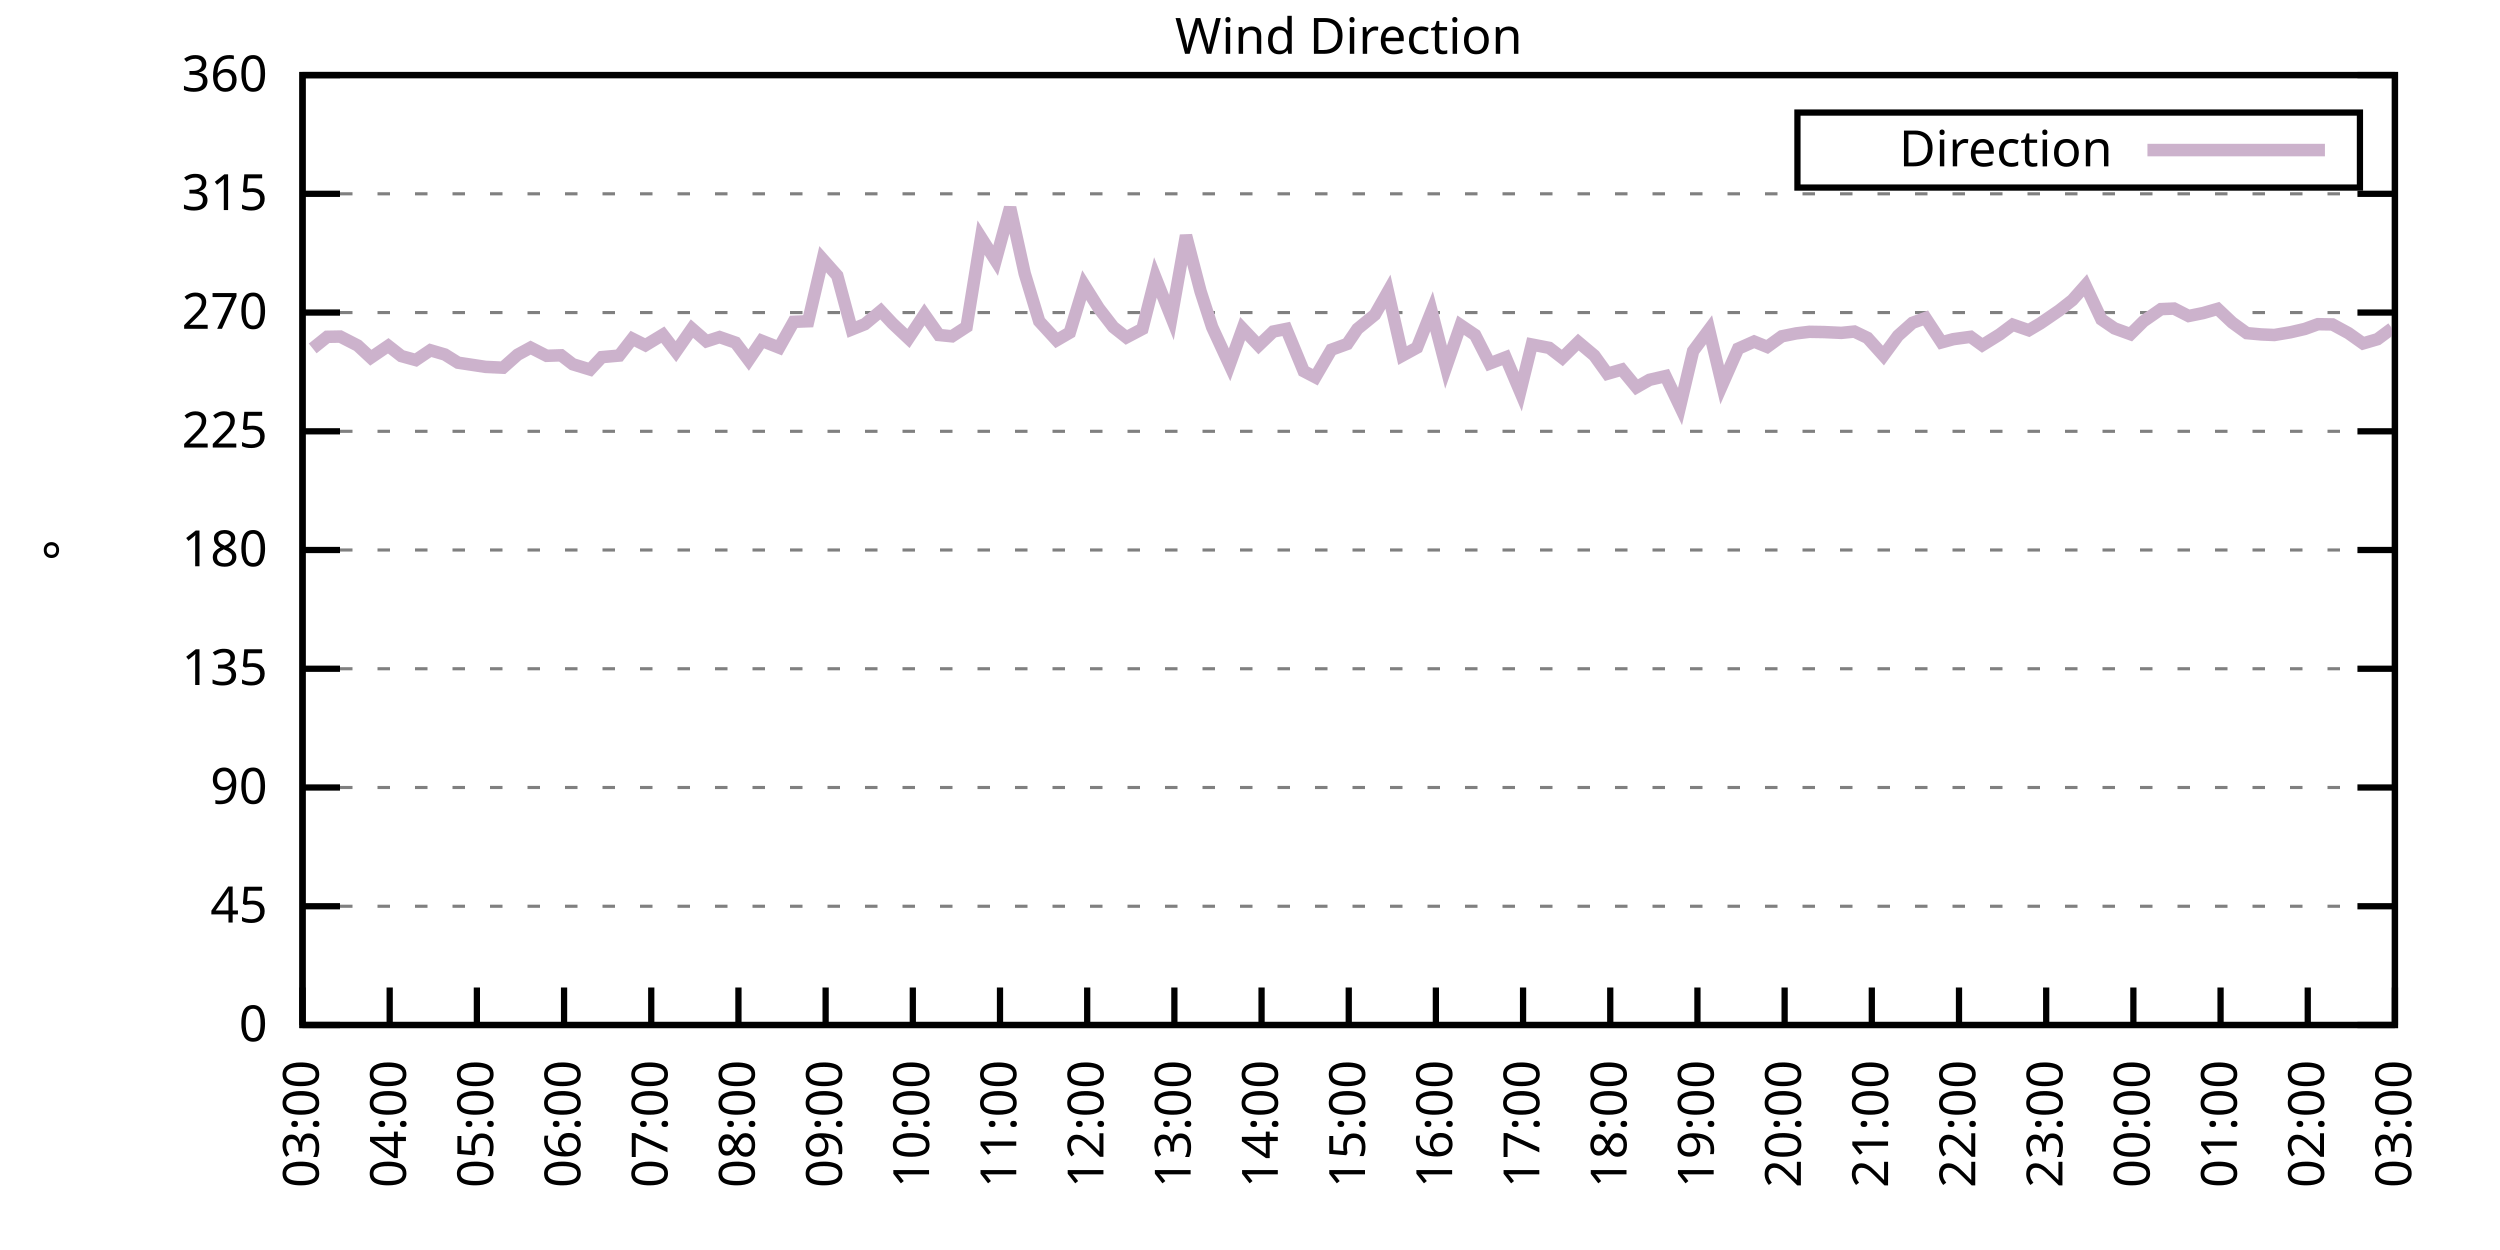
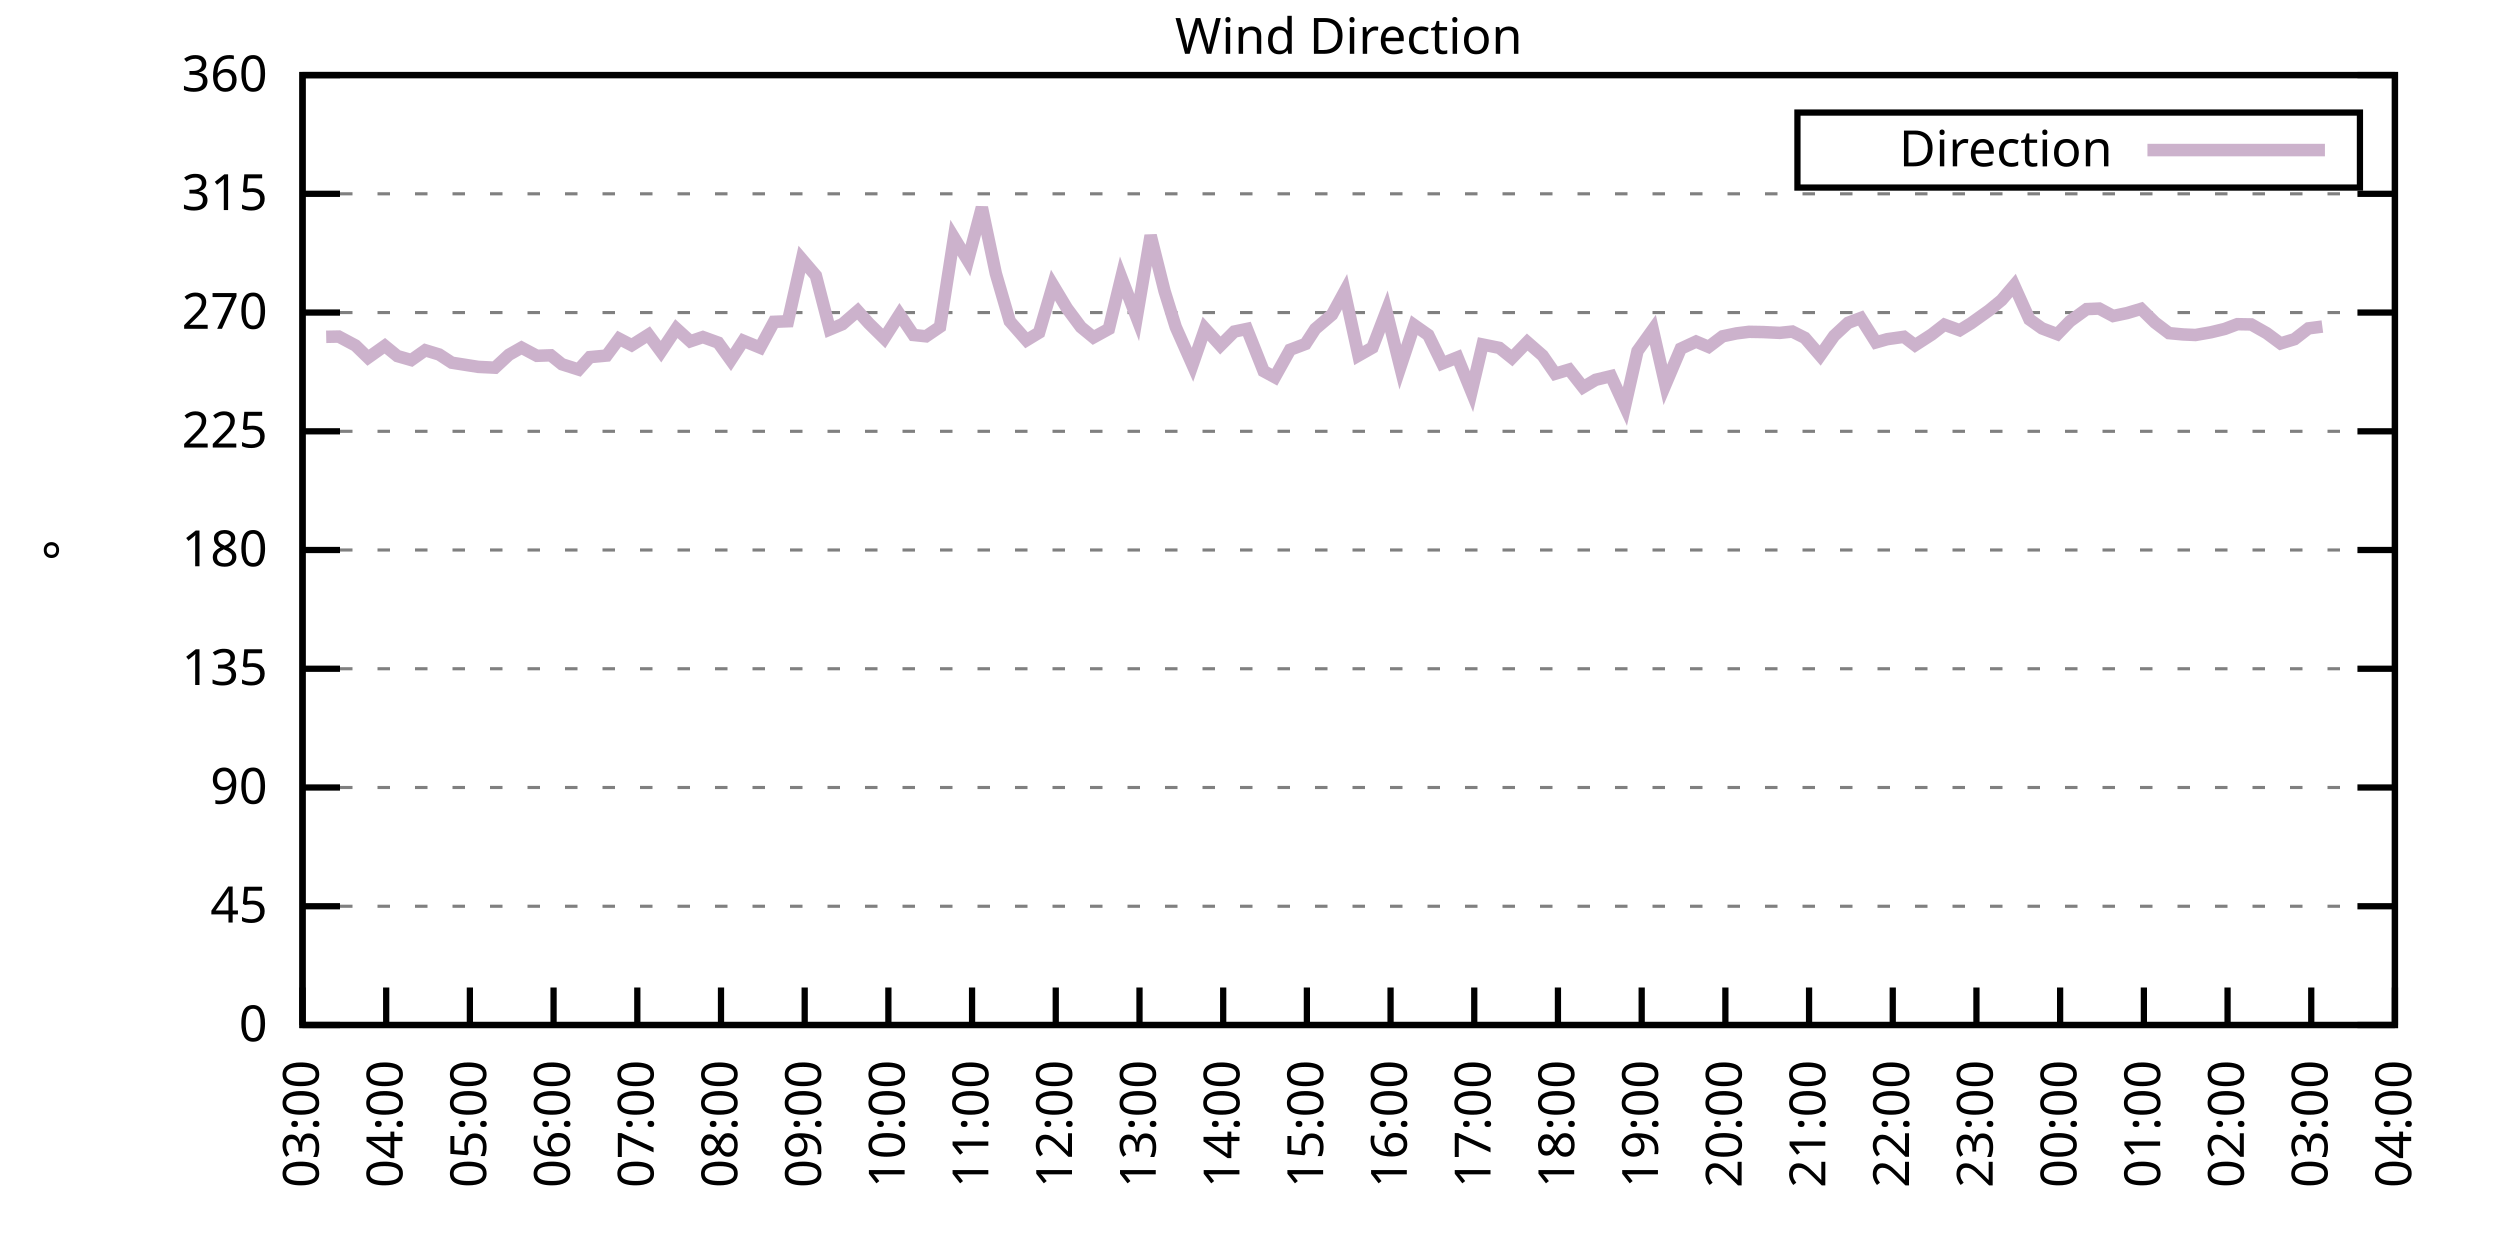
<svg xmlns="http://www.w3.org/2000/svg" xmlns:xlink="http://www.w3.org/1999/xlink" width="400" height="200" viewBox="0 0 400 200">
  <g id="gnuplot_canvas">
    <rect x="0" y="0" width="400" height="200" fill="none" />
    <defs>
      <circle id="gpDot" r="0.5" stroke-width="0.5" stroke="currentColor" />
      <path id="gpPt0" stroke-width="0.333" stroke="currentColor" d="M-1,0 h2 M0,-1 v2" />
      <path id="gpPt1" stroke-width="0.333" stroke="currentColor" d="M-1,-1 L1,1 M1,-1 L-1,1" />
      <path id="gpPt2" stroke-width="0.333" stroke="currentColor" d="M-1,0 L1,0 M0,-1 L0,1 M-1,-1 L1,1 M-1,1 L1,-1" />
      <rect id="gpPt3" stroke-width="0.333" stroke="currentColor" x="-1" y="-1" width="2" height="2" />
      <rect id="gpPt4" stroke-width="0.333" stroke="currentColor" fill="currentColor" x="-1" y="-1" width="2" height="2" />
      <circle id="gpPt5" stroke-width="0.333" stroke="currentColor" cx="0" cy="0" r="1" />
      <use xlink:href="#gpPt5" id="gpPt6" fill="currentColor" stroke="none" />
      <path id="gpPt7" stroke-width="0.333" stroke="currentColor" d="M0,-1.33 L-1.33,0.67 L1.33,0.67 z" />
      <use xlink:href="#gpPt7" id="gpPt8" fill="currentColor" stroke="none" />
      <use xlink:href="#gpPt7" id="gpPt9" stroke="currentColor" transform="rotate(180)" />
      <use xlink:href="#gpPt9" id="gpPt10" fill="currentColor" stroke="none" />
      <use xlink:href="#gpPt3" id="gpPt11" stroke="currentColor" transform="rotate(45)" />
      <use xlink:href="#gpPt11" id="gpPt12" fill="currentColor" stroke="none" />
      <path id="gpPt13" stroke-width="0.333" stroke="currentColor" d="M0,1.330 L1.265,0.411 L0.782,-1.067 L-0.782,-1.076 L-1.265,0.411 z" />
      <use xlink:href="#gpPt13" id="gpPt14" fill="currentColor" stroke="none" />
      <filter id="textbox" filterUnits="objectBoundingBox" x="0" y="0" height="1" width="1">
        <feFlood flood-color="white" flood-opacity="1" result="bgnd" />
        <feComposite in="SourceGraphic" in2="bgnd" operator="atop" />
      </filter>
      <filter id="greybox" filterUnits="objectBoundingBox" x="0" y="0" height="1" width="1">
        <feFlood flood-color="lightgrey" flood-opacity="1" result="grey" />
        <feComposite in="SourceGraphic" in2="grey" operator="atop" />
      </filter>
    </defs>
    <g fill="none" color="white" stroke="currentColor" stroke-width="1.00" stroke-linecap="butt" stroke-linejoin="miter">
</g>
    <g fill="none" color="black" stroke="currentColor" stroke-width="1.00" stroke-linecap="butt" stroke-linejoin="miter">
      <g stroke="none" shape-rendering="crispEdges">
        <polygon fill="rgb(255, 255, 255)" points="48.40,164.00 383.18,164.00 383.18,12.02 48.40,12.02 " />
      </g>
    </g>
    <g fill="none" color="black" stroke="currentColor" stroke-width="1.00" stroke-linecap="butt" stroke-linejoin="miter">
</g>
    <g fill="none" color="black" stroke="black" stroke-width="0.50" stroke-linecap="butt" stroke-linejoin="miter">
</g>
    <g fill="none" color="gray" stroke="currentColor" stroke-width="0.50" stroke-linecap="butt" stroke-linejoin="miter">
      <path stroke="gray" stroke-dasharray="2,4" class="gridline" d="M48.40,164.00 L383.19,164.00  " />
    </g>
    <g fill="none" color="gray" stroke="gray" stroke-width="1.00" stroke-linecap="butt" stroke-linejoin="miter">
</g>
    <g fill="none" color="black" stroke="currentColor" stroke-width="1.00" stroke-linecap="butt" stroke-linejoin="miter">
      <path stroke="black" d="M48.40,164.00 L54.40,164.00 M383.19,164.00 L377.19,164.00  " />
      <g transform="translate(42.80,166.60)" stroke="none" fill="black" font-family="Sans" font-size="8.00" text-anchor="end">
        <text>
          <tspan font-family="Sans"> 0</tspan>
        </text>
      </g>
    </g>
    <g fill="none" color="black" stroke="currentColor" stroke-width="1.00" stroke-linecap="butt" stroke-linejoin="miter">
</g>
    <g fill="none" color="black" stroke="black" stroke-width="0.50" stroke-linecap="butt" stroke-linejoin="miter">
</g>
    <g fill="none" color="gray" stroke="currentColor" stroke-width="0.50" stroke-linecap="butt" stroke-linejoin="miter">
      <path stroke="gray" stroke-dasharray="2,4" class="gridline" d="M48.40,145.00 L383.19,145.00  " />
    </g>
    <g fill="none" color="gray" stroke="gray" stroke-width="1.00" stroke-linecap="butt" stroke-linejoin="miter">
</g>
    <g fill="none" color="black" stroke="currentColor" stroke-width="1.00" stroke-linecap="butt" stroke-linejoin="miter">
      <path stroke="black" d="M48.40,145.00 L54.40,145.00 M383.19,145.00 L377.19,145.00  " />
      <g transform="translate(42.80,147.60)" stroke="none" fill="black" font-family="Sans" font-size="8.00" text-anchor="end">
        <text>
          <tspan font-family="Sans"> 45</tspan>
        </text>
      </g>
    </g>
    <g fill="none" color="black" stroke="currentColor" stroke-width="1.00" stroke-linecap="butt" stroke-linejoin="miter">
</g>
    <g fill="none" color="black" stroke="black" stroke-width="0.50" stroke-linecap="butt" stroke-linejoin="miter">
</g>
    <g fill="none" color="gray" stroke="currentColor" stroke-width="0.50" stroke-linecap="butt" stroke-linejoin="miter">
      <path stroke="gray" stroke-dasharray="2,4" class="gridline" d="M48.40,126.00 L383.19,126.00  " />
    </g>
    <g fill="none" color="gray" stroke="gray" stroke-width="1.00" stroke-linecap="butt" stroke-linejoin="miter">
</g>
    <g fill="none" color="black" stroke="currentColor" stroke-width="1.00" stroke-linecap="butt" stroke-linejoin="miter">
      <path stroke="black" d="M48.40,126.00 L54.40,126.00 M383.19,126.00 L377.19,126.00  " />
      <g transform="translate(42.80,128.60)" stroke="none" fill="black" font-family="Sans" font-size="8.00" text-anchor="end">
        <text>
          <tspan font-family="Sans"> 90</tspan>
        </text>
      </g>
    </g>
    <g fill="none" color="black" stroke="currentColor" stroke-width="1.00" stroke-linecap="butt" stroke-linejoin="miter">
</g>
    <g fill="none" color="black" stroke="black" stroke-width="0.50" stroke-linecap="butt" stroke-linejoin="miter">
</g>
    <g fill="none" color="gray" stroke="currentColor" stroke-width="0.50" stroke-linecap="butt" stroke-linejoin="miter">
      <path stroke="gray" stroke-dasharray="2,4" class="gridline" d="M48.40,107.00 L383.19,107.00  " />
    </g>
    <g fill="none" color="gray" stroke="gray" stroke-width="1.00" stroke-linecap="butt" stroke-linejoin="miter">
</g>
    <g fill="none" color="black" stroke="currentColor" stroke-width="1.00" stroke-linecap="butt" stroke-linejoin="miter">
      <path stroke="black" d="M48.40,107.00 L54.40,107.00 M383.19,107.00 L377.19,107.00  " />
      <g transform="translate(42.80,109.60)" stroke="none" fill="black" font-family="Sans" font-size="8.00" text-anchor="end">
        <text>
          <tspan font-family="Sans"> 135</tspan>
        </text>
      </g>
    </g>
    <g fill="none" color="black" stroke="currentColor" stroke-width="1.00" stroke-linecap="butt" stroke-linejoin="miter">
</g>
    <g fill="none" color="black" stroke="black" stroke-width="0.50" stroke-linecap="butt" stroke-linejoin="miter">
</g>
    <g fill="none" color="gray" stroke="currentColor" stroke-width="0.50" stroke-linecap="butt" stroke-linejoin="miter">
      <path stroke="gray" stroke-dasharray="2,4" class="gridline" d="M48.40,88.00 L383.19,88.00  " />
    </g>
    <g fill="none" color="gray" stroke="gray" stroke-width="1.00" stroke-linecap="butt" stroke-linejoin="miter">
</g>
    <g fill="none" color="black" stroke="currentColor" stroke-width="1.00" stroke-linecap="butt" stroke-linejoin="miter">
      <path stroke="black" d="M48.40,88.00 L54.40,88.00 M383.19,88.00 L377.19,88.00  " />
      <g transform="translate(42.80,90.60)" stroke="none" fill="black" font-family="Sans" font-size="8.00" text-anchor="end">
        <text>
          <tspan font-family="Sans"> 180</tspan>
        </text>
      </g>
    </g>
    <g fill="none" color="black" stroke="currentColor" stroke-width="1.00" stroke-linecap="butt" stroke-linejoin="miter">
</g>
    <g fill="none" color="black" stroke="black" stroke-width="0.50" stroke-linecap="butt" stroke-linejoin="miter">
</g>
    <g fill="none" color="gray" stroke="currentColor" stroke-width="0.50" stroke-linecap="butt" stroke-linejoin="miter">
      <path stroke="gray" stroke-dasharray="2,4" class="gridline" d="M48.40,69.01 L383.19,69.01  " />
    </g>
    <g fill="none" color="gray" stroke="gray" stroke-width="1.00" stroke-linecap="butt" stroke-linejoin="miter">
</g>
    <g fill="none" color="black" stroke="currentColor" stroke-width="1.00" stroke-linecap="butt" stroke-linejoin="miter">
      <path stroke="black" d="M48.40,69.01 L54.40,69.01 M383.19,69.01 L377.19,69.01  " />
      <g transform="translate(42.80,71.61)" stroke="none" fill="black" font-family="Sans" font-size="8.00" text-anchor="end">
        <text>
          <tspan font-family="Sans"> 225</tspan>
        </text>
      </g>
    </g>
    <g fill="none" color="black" stroke="currentColor" stroke-width="1.00" stroke-linecap="butt" stroke-linejoin="miter">
</g>
    <g fill="none" color="black" stroke="black" stroke-width="0.50" stroke-linecap="butt" stroke-linejoin="miter">
</g>
    <g fill="none" color="gray" stroke="currentColor" stroke-width="0.50" stroke-linecap="butt" stroke-linejoin="miter">
      <path stroke="gray" stroke-dasharray="2,4" class="gridline" d="M48.40,50.01 L383.19,50.01  " />
    </g>
    <g fill="none" color="gray" stroke="gray" stroke-width="1.00" stroke-linecap="butt" stroke-linejoin="miter">
</g>
    <g fill="none" color="black" stroke="currentColor" stroke-width="1.00" stroke-linecap="butt" stroke-linejoin="miter">
      <path stroke="black" d="M48.40,50.01 L54.40,50.01 M383.19,50.01 L377.19,50.01  " />
      <g transform="translate(42.80,52.61)" stroke="none" fill="black" font-family="Sans" font-size="8.00" text-anchor="end">
        <text>
          <tspan font-family="Sans"> 270</tspan>
        </text>
      </g>
    </g>
    <g fill="none" color="black" stroke="currentColor" stroke-width="1.00" stroke-linecap="butt" stroke-linejoin="miter">
</g>
    <g fill="none" color="black" stroke="black" stroke-width="0.50" stroke-linecap="butt" stroke-linejoin="miter">
</g>
    <g fill="none" color="gray" stroke="currentColor" stroke-width="0.50" stroke-linecap="butt" stroke-linejoin="miter">
      <path stroke="gray" stroke-dasharray="2,4" class="gridline" d="M48.40,31.01 L383.19,31.01  " />
    </g>
    <g fill="none" color="gray" stroke="gray" stroke-width="1.00" stroke-linecap="butt" stroke-linejoin="miter">
</g>
    <g fill="none" color="black" stroke="currentColor" stroke-width="1.00" stroke-linecap="butt" stroke-linejoin="miter">
      <path stroke="black" d="M48.40,31.01 L54.40,31.01 M383.19,31.01 L377.19,31.01  " />
      <g transform="translate(42.80,33.61)" stroke="none" fill="black" font-family="Sans" font-size="8.00" text-anchor="end">
        <text>
          <tspan font-family="Sans"> 315</tspan>
        </text>
      </g>
    </g>
    <g fill="none" color="black" stroke="currentColor" stroke-width="1.00" stroke-linecap="butt" stroke-linejoin="miter">
</g>
    <g fill="none" color="black" stroke="black" stroke-width="0.50" stroke-linecap="butt" stroke-linejoin="miter">
</g>
    <g fill="none" color="gray" stroke="currentColor" stroke-width="0.50" stroke-linecap="butt" stroke-linejoin="miter">
      <path stroke="gray" stroke-dasharray="2,4" class="gridline" d="M48.40,12.01 L383.19,12.01  " />
    </g>
    <g fill="none" color="gray" stroke="gray" stroke-width="1.00" stroke-linecap="butt" stroke-linejoin="miter">
</g>
    <g fill="none" color="black" stroke="currentColor" stroke-width="1.00" stroke-linecap="butt" stroke-linejoin="miter">
      <path stroke="black" d="M48.40,12.01 L54.40,12.01 M383.19,12.01 L377.19,12.01  " />
      <g transform="translate(42.80,14.61)" stroke="none" fill="black" font-family="Sans" font-size="8.00" text-anchor="end">
        <text>
          <tspan font-family="Sans"> 360</tspan>
        </text>
      </g>
    </g>
    <g fill="none" color="black" stroke="currentColor" stroke-width="1.00" stroke-linecap="butt" stroke-linejoin="miter">
      <path stroke="black" d="M48.40,164.00 L48.40,158.00  " />
      <g transform="translate(51.00,169.60) rotate(270.00)" stroke="none" fill="black" font-family="Sans" font-size="8.00" text-anchor="end">
        <text>
          <tspan font-family="Sans">03:00</tspan>
        </text>
      </g>
    </g>
    <g fill="none" color="black" stroke="currentColor" stroke-width="1.00" stroke-linecap="butt" stroke-linejoin="miter">
-       <path stroke="black" d="M62.35,164.00 L62.35,158.00  " />
-       <g transform="translate(64.95,169.60) rotate(270.00)" stroke="none" fill="black" font-family="Sans" font-size="8.00" text-anchor="end">
+       <path stroke="black" d="M61.79,164.00 L61.79,158.00  " />
+       <g transform="translate(64.39,169.60) rotate(270.00)" stroke="none" fill="black" font-family="Sans" font-size="8.00" text-anchor="end">
        <text>
          <tspan font-family="Sans">04:00</tspan>
        </text>
      </g>
    </g>
    <g fill="none" color="black" stroke="currentColor" stroke-width="1.00" stroke-linecap="butt" stroke-linejoin="miter">
-       <path stroke="black" d="M76.30,164.00 L76.30,158.00  " />
-       <g transform="translate(78.90,169.60) rotate(270.00)" stroke="none" fill="black" font-family="Sans" font-size="8.00" text-anchor="end">
+       <path stroke="black" d="M75.18,164.00 L75.18,158.00  " />
+       <g transform="translate(77.78,169.60) rotate(270.00)" stroke="none" fill="black" font-family="Sans" font-size="8.00" text-anchor="end">
        <text>
          <tspan font-family="Sans">05:00</tspan>
        </text>
      </g>
    </g>
    <g fill="none" color="black" stroke="currentColor" stroke-width="1.00" stroke-linecap="butt" stroke-linejoin="miter">
-       <path stroke="black" d="M90.25,164.00 L90.25,158.00  " />
-       <g transform="translate(92.85,169.60) rotate(270.00)" stroke="none" fill="black" font-family="Sans" font-size="8.00" text-anchor="end">
+       <path stroke="black" d="M88.57,164.00 L88.57,158.00  " />
+       <g transform="translate(91.17,169.60) rotate(270.00)" stroke="none" fill="black" font-family="Sans" font-size="8.00" text-anchor="end">
        <text>
          <tspan font-family="Sans">06:00</tspan>
        </text>
      </g>
    </g>
    <g fill="none" color="black" stroke="currentColor" stroke-width="1.00" stroke-linecap="butt" stroke-linejoin="miter">
-       <path stroke="black" d="M104.20,164.00 L104.20,158.00  " />
-       <g transform="translate(106.80,169.60) rotate(270.00)" stroke="none" fill="black" font-family="Sans" font-size="8.00" text-anchor="end">
+       <path stroke="black" d="M101.97,164.00 L101.97,158.00  " />
+       <g transform="translate(104.57,169.60) rotate(270.00)" stroke="none" fill="black" font-family="Sans" font-size="8.00" text-anchor="end">
        <text>
          <tspan font-family="Sans">07:00</tspan>
        </text>
      </g>
    </g>
    <g fill="none" color="black" stroke="currentColor" stroke-width="1.00" stroke-linecap="butt" stroke-linejoin="miter">
-       <path stroke="black" d="M118.15,164.00 L118.15,158.00  " />
-       <g transform="translate(120.75,169.60) rotate(270.00)" stroke="none" fill="black" font-family="Sans" font-size="8.00" text-anchor="end">
+       <path stroke="black" d="M115.36,164.00 L115.36,158.00  " />
+       <g transform="translate(117.96,169.60) rotate(270.00)" stroke="none" fill="black" font-family="Sans" font-size="8.00" text-anchor="end">
        <text>
          <tspan font-family="Sans">08:00</tspan>
        </text>
      </g>
    </g>
    <g fill="none" color="black" stroke="currentColor" stroke-width="1.00" stroke-linecap="butt" stroke-linejoin="miter">
-       <path stroke="black" d="M132.10,164.00 L132.10,158.00  " />
-       <g transform="translate(134.70,169.60) rotate(270.00)" stroke="none" fill="black" font-family="Sans" font-size="8.00" text-anchor="end">
+       <path stroke="black" d="M128.75,164.00 L128.75,158.00  " />
+       <g transform="translate(131.35,169.60) rotate(270.00)" stroke="none" fill="black" font-family="Sans" font-size="8.00" text-anchor="end">
        <text>
          <tspan font-family="Sans">09:00</tspan>
        </text>
      </g>
    </g>
    <g fill="none" color="black" stroke="currentColor" stroke-width="1.00" stroke-linecap="butt" stroke-linejoin="miter">
-       <path stroke="black" d="M146.05,164.00 L146.05,158.00  " />
-       <g transform="translate(148.65,169.60) rotate(270.00)" stroke="none" fill="black" font-family="Sans" font-size="8.00" text-anchor="end">
+       <path stroke="black" d="M142.14,164.00 L142.14,158.00  " />
+       <g transform="translate(144.74,169.60) rotate(270.00)" stroke="none" fill="black" font-family="Sans" font-size="8.00" text-anchor="end">
        <text>
          <tspan font-family="Sans">10:00</tspan>
        </text>
      </g>
    </g>
    <g fill="none" color="black" stroke="currentColor" stroke-width="1.00" stroke-linecap="butt" stroke-linejoin="miter">
-       <path stroke="black" d="M160.00,164.00 L160.00,158.00  " />
-       <g transform="translate(162.60,169.60) rotate(270.00)" stroke="none" fill="black" font-family="Sans" font-size="8.00" text-anchor="end">
+       <path stroke="black" d="M155.53,164.00 L155.53,158.00  " />
+       <g transform="translate(158.13,169.60) rotate(270.00)" stroke="none" fill="black" font-family="Sans" font-size="8.00" text-anchor="end">
        <text>
          <tspan font-family="Sans">11:00</tspan>
        </text>
      </g>
    </g>
    <g fill="none" color="black" stroke="currentColor" stroke-width="1.00" stroke-linecap="butt" stroke-linejoin="miter">
-       <path stroke="black" d="M173.95,164.00 L173.95,158.00  " />
-       <g transform="translate(176.55,169.60) rotate(270.00)" stroke="none" fill="black" font-family="Sans" font-size="8.00" text-anchor="end">
+       <path stroke="black" d="M168.92,164.00 L168.92,158.00  " />
+       <g transform="translate(171.52,169.60) rotate(270.00)" stroke="none" fill="black" font-family="Sans" font-size="8.00" text-anchor="end">
        <text>
          <tspan font-family="Sans">12:00</tspan>
        </text>
      </g>
    </g>
    <g fill="none" color="black" stroke="currentColor" stroke-width="1.00" stroke-linecap="butt" stroke-linejoin="miter">
-       <path stroke="black" d="M187.90,164.00 L187.90,158.00  " />
-       <g transform="translate(190.50,169.60) rotate(270.00)" stroke="none" fill="black" font-family="Sans" font-size="8.00" text-anchor="end">
+       <path stroke="black" d="M182.32,164.00 L182.32,158.00  " />
+       <g transform="translate(184.92,169.60) rotate(270.00)" stroke="none" fill="black" font-family="Sans" font-size="8.00" text-anchor="end">
        <text>
          <tspan font-family="Sans">13:00</tspan>
        </text>
      </g>
    </g>
    <g fill="none" color="black" stroke="currentColor" stroke-width="1.00" stroke-linecap="butt" stroke-linejoin="miter">
-       <path stroke="black" d="M201.85,164.00 L201.85,158.00  " />
-       <g transform="translate(204.45,169.60) rotate(270.00)" stroke="none" fill="black" font-family="Sans" font-size="8.00" text-anchor="end">
+       <path stroke="black" d="M195.71,164.00 L195.71,158.00  " />
+       <g transform="translate(198.31,169.60) rotate(270.00)" stroke="none" fill="black" font-family="Sans" font-size="8.00" text-anchor="end">
        <text>
          <tspan font-family="Sans">14:00</tspan>
        </text>
      </g>
    </g>
    <g fill="none" color="black" stroke="currentColor" stroke-width="1.00" stroke-linecap="butt" stroke-linejoin="miter">
-       <path stroke="black" d="M215.80,164.00 L215.80,158.00  " />
-       <g transform="translate(218.40,169.60) rotate(270.00)" stroke="none" fill="black" font-family="Sans" font-size="8.00" text-anchor="end">
+       <path stroke="black" d="M209.10,164.00 L209.10,158.00  " />
+       <g transform="translate(211.70,169.60) rotate(270.00)" stroke="none" fill="black" font-family="Sans" font-size="8.00" text-anchor="end">
        <text>
          <tspan font-family="Sans">15:00</tspan>
        </text>
      </g>
    </g>
    <g fill="none" color="black" stroke="currentColor" stroke-width="1.00" stroke-linecap="butt" stroke-linejoin="miter">
-       <path stroke="black" d="M229.74,164.00 L229.74,158.00  " />
-       <g transform="translate(232.34,169.60) rotate(270.00)" stroke="none" fill="black" font-family="Sans" font-size="8.00" text-anchor="end">
+       <path stroke="black" d="M222.49,164.00 L222.49,158.00  " />
+       <g transform="translate(225.09,169.60) rotate(270.00)" stroke="none" fill="black" font-family="Sans" font-size="8.00" text-anchor="end">
        <text>
          <tspan font-family="Sans">16:00</tspan>
        </text>
      </g>
    </g>
    <g fill="none" color="black" stroke="currentColor" stroke-width="1.00" stroke-linecap="butt" stroke-linejoin="miter">
-       <path stroke="black" d="M243.69,164.00 L243.69,158.00  " />
-       <g transform="translate(246.29,169.60) rotate(270.00)" stroke="none" fill="black" font-family="Sans" font-size="8.00" text-anchor="end">
+       <path stroke="black" d="M235.88,164.00 L235.88,158.00  " />
+       <g transform="translate(238.48,169.60) rotate(270.00)" stroke="none" fill="black" font-family="Sans" font-size="8.00" text-anchor="end">
        <text>
          <tspan font-family="Sans">17:00</tspan>
        </text>
      </g>
    </g>
    <g fill="none" color="black" stroke="currentColor" stroke-width="1.00" stroke-linecap="butt" stroke-linejoin="miter">
-       <path stroke="black" d="M257.64,164.00 L257.64,158.00  " />
-       <g transform="translate(260.24,169.60) rotate(270.00)" stroke="none" fill="black" font-family="Sans" font-size="8.00" text-anchor="end">
+       <path stroke="black" d="M249.27,164.00 L249.27,158.00  " />
+       <g transform="translate(251.87,169.60) rotate(270.00)" stroke="none" fill="black" font-family="Sans" font-size="8.00" text-anchor="end">
        <text>
          <tspan font-family="Sans">18:00</tspan>
        </text>
      </g>
    </g>
    <g fill="none" color="black" stroke="currentColor" stroke-width="1.00" stroke-linecap="butt" stroke-linejoin="miter">
-       <path stroke="black" d="M271.59,164.00 L271.59,158.00  " />
-       <g transform="translate(274.19,169.60) rotate(270.00)" stroke="none" fill="black" font-family="Sans" font-size="8.00" text-anchor="end">
+       <path stroke="black" d="M262.67,164.00 L262.67,158.00  " />
+       <g transform="translate(265.27,169.60) rotate(270.00)" stroke="none" fill="black" font-family="Sans" font-size="8.00" text-anchor="end">
        <text>
          <tspan font-family="Sans">19:00</tspan>
        </text>
      </g>
    </g>
    <g fill="none" color="black" stroke="currentColor" stroke-width="1.00" stroke-linecap="butt" stroke-linejoin="miter">
-       <path stroke="black" d="M285.54,164.00 L285.54,158.00  " />
-       <g transform="translate(288.14,169.60) rotate(270.00)" stroke="none" fill="black" font-family="Sans" font-size="8.00" text-anchor="end">
+       <path stroke="black" d="M276.06,164.00 L276.06,158.00  " />
+       <g transform="translate(278.66,169.60) rotate(270.00)" stroke="none" fill="black" font-family="Sans" font-size="8.00" text-anchor="end">
        <text>
          <tspan font-family="Sans">20:00</tspan>
        </text>
      </g>
    </g>
    <g fill="none" color="black" stroke="currentColor" stroke-width="1.00" stroke-linecap="butt" stroke-linejoin="miter">
-       <path stroke="black" d="M299.49,164.00 L299.49,158.00  " />
-       <g transform="translate(302.09,169.60) rotate(270.00)" stroke="none" fill="black" font-family="Sans" font-size="8.00" text-anchor="end">
+       <path stroke="black" d="M289.45,164.00 L289.45,158.00  " />
+       <g transform="translate(292.05,169.60) rotate(270.00)" stroke="none" fill="black" font-family="Sans" font-size="8.00" text-anchor="end">
        <text>
          <tspan font-family="Sans">21:00</tspan>
        </text>
      </g>
    </g>
    <g fill="none" color="black" stroke="currentColor" stroke-width="1.00" stroke-linecap="butt" stroke-linejoin="miter">
-       <path stroke="black" d="M313.44,164.00 L313.44,158.00  " />
-       <g transform="translate(316.04,169.60) rotate(270.00)" stroke="none" fill="black" font-family="Sans" font-size="8.00" text-anchor="end">
+       <path stroke="black" d="M302.84,164.00 L302.84,158.00  " />
+       <g transform="translate(305.44,169.60) rotate(270.00)" stroke="none" fill="black" font-family="Sans" font-size="8.00" text-anchor="end">
        <text>
          <tspan font-family="Sans">22:00</tspan>
        </text>
      </g>
    </g>
    <g fill="none" color="black" stroke="currentColor" stroke-width="1.00" stroke-linecap="butt" stroke-linejoin="miter">
-       <path stroke="black" d="M327.39,164.00 L327.39,158.00  " />
-       <g transform="translate(329.99,169.60) rotate(270.00)" stroke="none" fill="black" font-family="Sans" font-size="8.00" text-anchor="end">
+       <path stroke="black" d="M316.23,164.00 L316.23,158.00  " />
+       <g transform="translate(318.83,169.60) rotate(270.00)" stroke="none" fill="black" font-family="Sans" font-size="8.00" text-anchor="end">
        <text>
          <tspan font-family="Sans">23:00</tspan>
        </text>
      </g>
    </g>
    <g fill="none" color="black" stroke="currentColor" stroke-width="1.00" stroke-linecap="butt" stroke-linejoin="miter">
-       <path stroke="black" d="M341.34,164.00 L341.34,158.00  " />
-       <g transform="translate(343.94,169.60) rotate(270.00)" stroke="none" fill="black" font-family="Sans" font-size="8.00" text-anchor="end">
+       <path stroke="black" d="M329.62,164.00 L329.62,158.00  " />
+       <g transform="translate(332.22,169.60) rotate(270.00)" stroke="none" fill="black" font-family="Sans" font-size="8.00" text-anchor="end">
        <text>
          <tspan font-family="Sans">00:00</tspan>
        </text>
      </g>
    </g>
    <g fill="none" color="black" stroke="currentColor" stroke-width="1.00" stroke-linecap="butt" stroke-linejoin="miter">
-       <path stroke="black" d="M355.29,164.00 L355.29,158.00  " />
-       <g transform="translate(357.89,169.60) rotate(270.00)" stroke="none" fill="black" font-family="Sans" font-size="8.00" text-anchor="end">
+       <path stroke="black" d="M343.02,164.00 L343.02,158.00  " />
+       <g transform="translate(345.62,169.60) rotate(270.00)" stroke="none" fill="black" font-family="Sans" font-size="8.00" text-anchor="end">
        <text>
          <tspan font-family="Sans">01:00</tspan>
        </text>
      </g>
    </g>
    <g fill="none" color="black" stroke="currentColor" stroke-width="1.00" stroke-linecap="butt" stroke-linejoin="miter">
-       <path stroke="black" d="M369.24,164.00 L369.24,158.00  " />
-       <g transform="translate(371.84,169.60) rotate(270.00)" stroke="none" fill="black" font-family="Sans" font-size="8.00" text-anchor="end">
+       <path stroke="black" d="M356.41,164.00 L356.41,158.00  " />
+       <g transform="translate(359.01,169.60) rotate(270.00)" stroke="none" fill="black" font-family="Sans" font-size="8.00" text-anchor="end">
        <text>
          <tspan font-family="Sans">02:00</tspan>
+         </text>
+       </g>
+     </g>
+     <g fill="none" color="black" stroke="currentColor" stroke-width="1.00" stroke-linecap="butt" stroke-linejoin="miter">
+       <path stroke="black" d="M369.80,164.00 L369.80,158.00  " />
+       <g transform="translate(372.40,169.60) rotate(270.00)" stroke="none" fill="black" font-family="Sans" font-size="8.00" text-anchor="end">
+         <text>
+           <tspan font-family="Sans">03:00</tspan>
        </text>
      </g>
    </g>
    <g fill="none" color="black" stroke="currentColor" stroke-width="1.00" stroke-linecap="butt" stroke-linejoin="miter">
      <path stroke="black" d="M383.19,164.00 L383.19,158.00  " />
      <g transform="translate(385.79,169.60) rotate(270.00)" stroke="none" fill="black" font-family="Sans" font-size="8.00" text-anchor="end">
        <text>
-           <tspan font-family="Sans">03:00</tspan>
+           <tspan font-family="Sans">04:00</tspan>
        </text>
      </g>
    </g>
    <g fill="none" color="black" stroke="currentColor" stroke-width="1.00" stroke-linecap="butt" stroke-linejoin="miter">
</g>
    <g fill="none" color="black" stroke="currentColor" stroke-width="1.00" stroke-linecap="butt" stroke-linejoin="miter">
      <path stroke="black" d="M48.40,12.01 L48.40,164.00 L383.19,164.00 L383.19,12.01 L48.40,12.01 Z  " />
    </g>
    <g fill="none" color="black" stroke="currentColor" stroke-width="1.00" stroke-linecap="butt" stroke-linejoin="miter">
</g>
    <g fill="none" color="black" stroke="currentColor" stroke-width="1.00" stroke-linecap="butt" stroke-linejoin="miter">
      <path stroke="black" d="M287.59,30.01 L287.59,18.01 L377.59,18.01 L377.59,30.01 L287.59,30.01 Z  " />
    </g>
    <g id="Wind_direction_plot_1">
      <g fill="none" color="white" stroke="black" stroke-width="2.00" stroke-linecap="butt" stroke-linejoin="miter">
</g>
      <g fill="none" color="black" stroke="currentColor" stroke-width="2.00" stroke-linecap="butt" stroke-linejoin="miter">
        <g transform="translate(337.99,26.61)" stroke="none" fill="black" font-family="Sans" font-size="8.00" text-anchor="end">
          <text>
            <tspan font-family="Sans">Direction</tspan>
          </text>
        </g>
      </g>
      <g fill="none" color="black" stroke="currentColor" stroke-width="2.00" stroke-linecap="butt" stroke-linejoin="miter">
-         <path stroke="rgb(204, 178, 204)" d="M343.59,24.01 L371.99,24.01 M50.03,55.75 L52.35,53.89 L54.44,53.85 L57.23,55.28 L59.33,57.23 L62.12,55.33   L64.21,56.97 L66.53,57.61 L68.86,56.04 L71.18,56.72 L73.28,58.03 L77.69,58.70 L80.48,58.83 L82.81,56.76   L84.90,55.62 L87.46,56.93 L89.78,56.85 L91.64,58.28 L94.43,59.13 L96.29,57.14 L99.08,56.89 L101.18,54.19   L103.27,55.24 L106.06,53.55 L108.15,56.26 L110.71,52.58 L113.03,54.61 L115.13,53.93 L117.68,54.82 L119.78,57.61   L121.87,54.52 L124.66,55.62 L126.98,51.49 L129.31,51.40 L131.63,41.48 L133.96,44.10 L136.28,52.71 L138.37,51.87   L140.93,49.75 L142.79,51.74 L145.35,54.15 L147.91,50.30 L150.23,53.60 L152.32,53.81 L154.65,52.29 L156.97,38.02   L159.30,41.69 L161.62,33.20 L163.95,43.76 L166.27,51.40 L169.06,54.44 L171.16,53.22 L173.48,45.62 L175.81,49.33   L178.13,52.33 L180.22,53.98 L182.78,52.63 L184.87,44.39 L187.43,50.81 L189.76,37.68 L192.08,46.59 L193.94,52.33   L196.73,58.37 L198.82,52.58 L201.38,55.28 L203.71,53.05 L205.80,52.63 L208.59,59.38 L210.45,60.35 L213.01,55.96   L215.56,55.03 L217.19,52.63 L219.98,50.35 L222.07,46.67 L224.40,56.89 L226.72,55.62 L229.05,49.80 L231.37,58.75   L233.70,52.03 L236.02,53.60 L238.35,58.16 L240.90,57.18 L243.23,62.67 L245.09,55.12 L247.88,55.66 L249.97,57.27   L252.53,54.74 L255.09,56.89 L257.18,59.80 L259.50,59.13 L261.83,61.96 L263.92,60.77 L266.48,60.18 L268.80,65.04   L270.90,56.17 L273.45,52.75 L275.55,61.58 L278.10,55.79 L280.66,54.65 L282.75,55.50 L285.08,53.81 L287.40,53.34   L289.50,53.09 L291.82,53.13 L294.61,53.26 L296.70,53.05 L298.80,54.06 L301.35,56.89 L303.68,53.72 L306.00,51.65   L308.09,50.89 L310.65,54.78 L312.51,54.27 L315.30,53.89 L317.16,55.24 L319.95,53.51 L322.04,51.95 L324.60,52.84   L326.46,51.74 L329.48,49.67 L331.58,48.02 L333.67,45.66 L336.23,51.11 L338.32,52.54 L340.88,53.47 L342.97,51.40   L345.76,49.46 L347.85,49.37 L350.18,50.56 L352.50,50.09 L354.83,49.42 L357.15,51.61 L359.48,53.30 L361.80,53.51   L363.89,53.60 L366.45,53.17 L368.78,52.63 L370.87,51.87 L373.19,51.91 L375.75,53.30 L378.08,54.95 L380.40,54.27   L382.73,52.54  " />
+         <path stroke="rgb(204, 178, 204)" d="M343.59,24.01 L371.99,24.01 M52.19,53.89 L54.20,53.85 L56.88,55.28 L58.89,57.23 L61.57,55.33 L63.58,56.97   L65.81,57.61 L68.04,56.04 L70.27,56.72 L72.28,58.03 L76.52,58.70 L79.20,58.83 L81.43,56.76 L83.44,55.62   L85.90,56.93 L88.13,56.85 L89.91,58.28 L92.59,59.13 L94.38,57.14 L97.06,56.89 L99.06,54.19 L101.07,55.24   L103.75,53.55 L105.76,56.26 L108.22,52.58 L110.45,54.61 L112.46,53.93 L114.91,54.82 L116.92,57.61 L118.93,54.52   L121.61,55.62 L123.84,51.49 L126.07,51.40 L128.30,41.48 L130.54,44.10 L132.77,52.71 L134.78,51.87 L137.23,49.75   L139.02,51.74 L141.47,54.15 L143.93,50.30 L146.16,53.60 L148.17,53.81 L150.40,52.29 L152.63,38.02 L154.86,41.69   L157.10,33.20 L159.33,43.76 L161.56,51.40 L164.24,54.44 L166.25,53.22 L168.48,45.62 L170.71,49.33 L172.94,52.33   L174.95,53.98 L177.41,52.63 L179.41,44.39 L181.87,50.81 L184.10,37.68 L186.33,46.59 L188.12,52.33 L190.80,58.37   L192.81,52.58 L195.26,55.28 L197.49,53.05 L199.50,52.63 L202.18,59.38 L203.97,60.35 L206.42,55.96 L208.88,55.03   L210.44,52.63 L213.12,50.35 L215.13,46.67 L217.36,56.89 L219.59,55.62 L221.82,49.80 L224.05,58.75 L226.29,52.03   L228.52,53.60 L230.75,58.16 L233.20,57.18 L235.44,62.67 L237.22,55.12 L239.90,55.66 L241.91,57.27 L244.36,54.74   L246.82,56.89 L248.83,59.80 L251.06,59.13 L253.29,61.96 L255.30,60.77 L257.76,60.18 L259.99,65.04 L262.00,56.17   L264.45,52.75 L266.46,61.58 L268.92,55.79 L271.37,54.65 L273.38,55.50 L275.61,53.81 L277.84,53.34 L279.85,53.09   L282.08,53.13 L284.76,53.26 L286.77,53.05 L288.78,54.06 L291.23,56.89 L293.47,53.72 L295.70,51.65 L297.71,50.89   L300.16,54.78 L301.95,54.27 L304.63,53.89 L306.41,55.24 L309.09,53.51 L311.10,51.95 L313.55,52.84 L315.34,51.74   L318.24,49.67 L320.25,48.02 L322.26,45.66 L324.71,51.11 L326.72,52.54 L329.18,53.47 L331.19,51.40 L333.86,49.46   L335.87,49.37 L338.10,50.56 L340.34,50.09 L342.57,49.42 L344.80,51.61 L347.03,53.30 L349.26,53.51 L351.27,53.60   L353.73,53.17 L355.96,52.63 L357.97,51.87 L360.20,51.91 L362.66,53.30 L364.89,54.95 L367.12,54.27 L369.35,52.54   L371.58,52.25  " />
      </g>
    </g>
    <g fill="none" color="black" stroke="currentColor" stroke-width="2.00" stroke-linecap="butt" stroke-linejoin="miter">
</g>
    <g fill="none" color="black" stroke="black" stroke-width="1.00" stroke-linecap="butt" stroke-linejoin="miter">
</g>
    <g fill="none" color="black" stroke="currentColor" stroke-width="1.00" stroke-linecap="butt" stroke-linejoin="miter">
      <path stroke="black" d="M48.40,12.01 L48.40,164.00 L383.19,164.00 L383.19,12.01 L48.40,12.01 Z  " />
      <g transform="translate(12.80,88.01) rotate(270.00)" stroke="none" fill="black" font-family="Sans" font-size="8.00" text-anchor="middle">
        <text>
          <tspan font-family="Sans">°</tspan>
        </text>
      </g>
    </g>
    <g fill="none" color="black" stroke="currentColor" stroke-width="1.00" stroke-linecap="butt" stroke-linejoin="miter">
</g>
    <g fill="none" color="black" stroke="currentColor" stroke-width="1.00" stroke-linecap="butt" stroke-linejoin="miter">
      <g transform="translate(215.79,8.61)" stroke="none" fill="black" font-family="Sans" font-size="8.00" text-anchor="middle">
        <text>
          <tspan font-family="Sans">Wind Direction</tspan>
        </text>
      </g>
    </g>
    <g fill="none" color="black" stroke="currentColor" stroke-width="1.00" stroke-linecap="butt" stroke-linejoin="miter">
</g>
  </g>
</svg>
